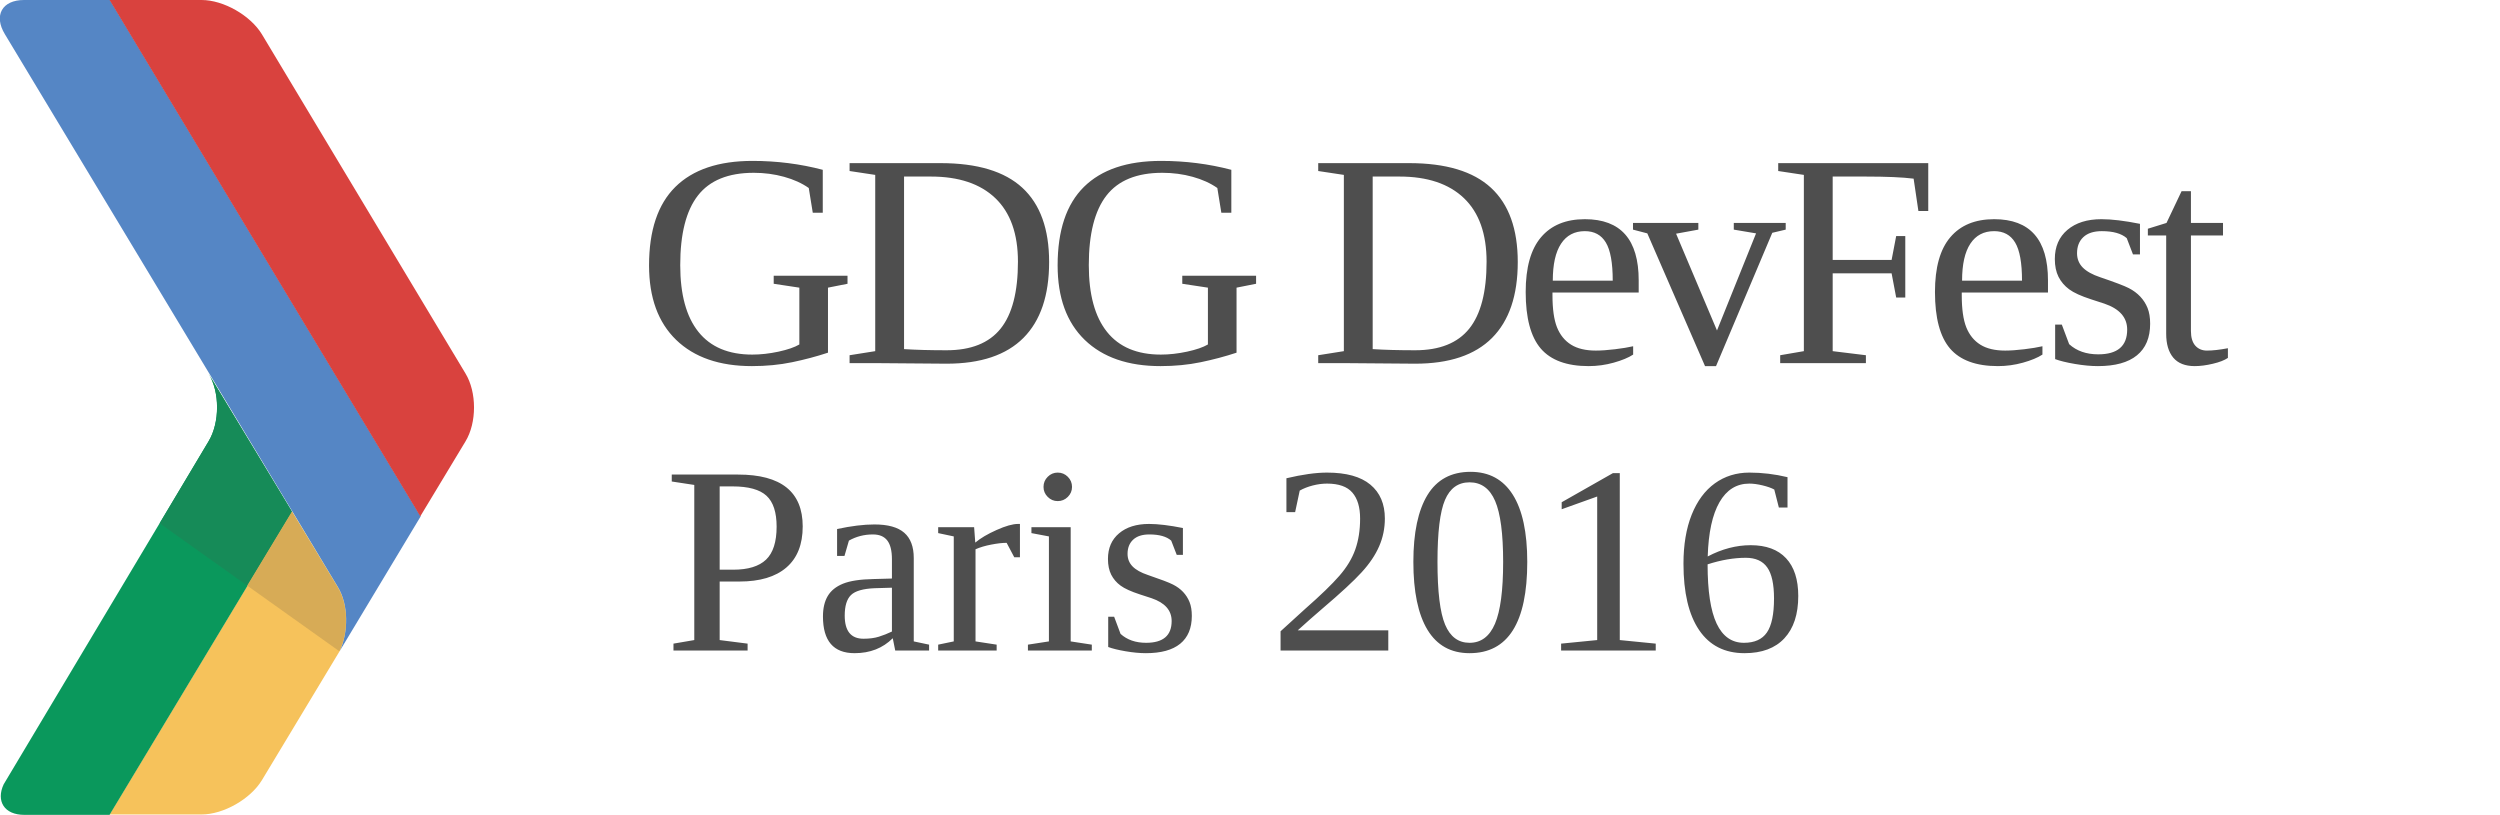
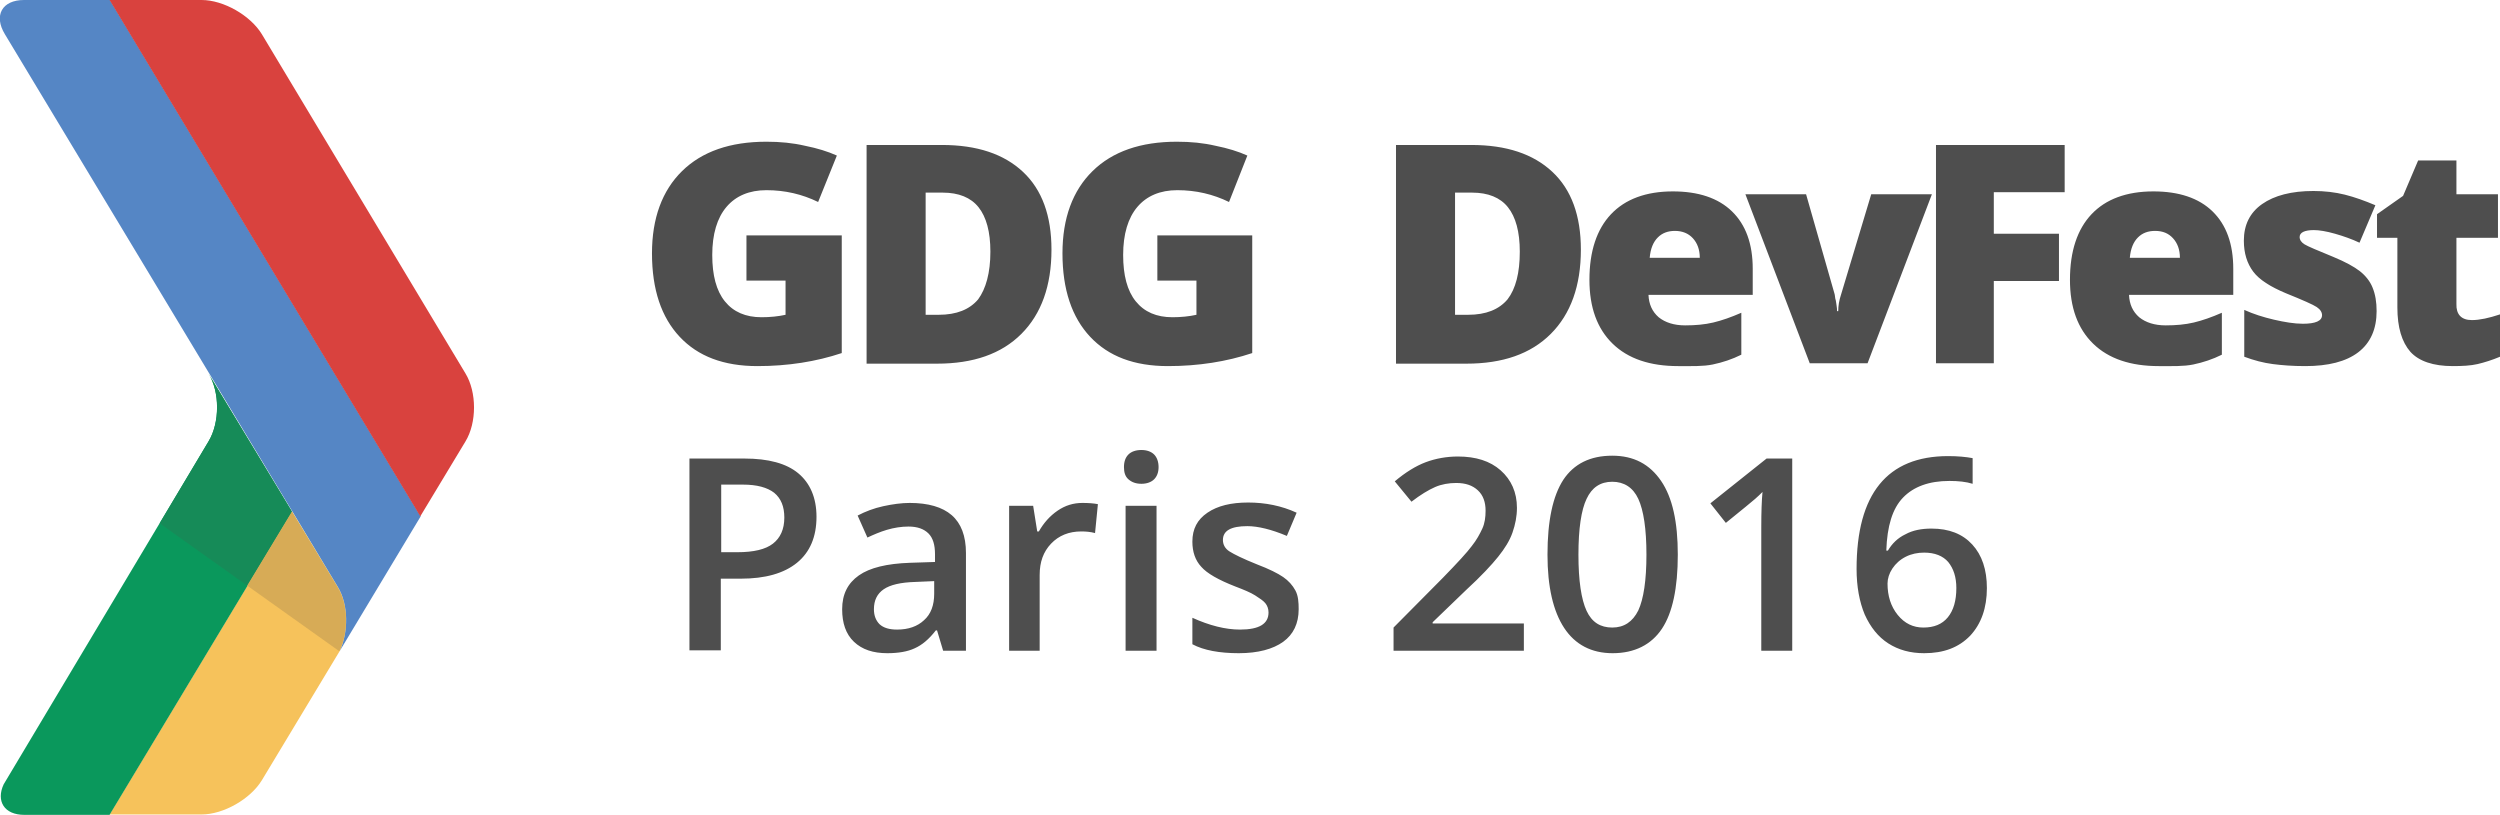
<svg xmlns="http://www.w3.org/2000/svg" id="dark" viewBox="95.2 1678.4 613.9 200">
-   <style>.st0{fill:#F6C25B;} .st1{fill:#0A985C;} .st2{fill:#5586C5;} .st3{fill:#D9423E;} .st4{fill:#168B58;} .st5{fill:#D7AB56;} .st6{fill:#4E4E4E;} .st7{font-family:&amp;apos;OpenSans-Extrabold&amp;apos;;} .st8{font-size:75px;} .st9{letter-spacing:-4;} .st10{font-family:&amp;apos;OpenSans-Semibold&amp;apos;;} .st11{font-size:66px;}</style>
+   <style>.st0{fill:#F6C25B;} .st1{fill:#0A985C;} .st2{fill:#5586C5;} .st3{fill:#D9423E;} .st4{fill:#168B58;} .st5{fill:#D7AB56;} .st6{fill:#4E4E4E;}</style>
  <path class="st0" d="M122.1 1878.4h22.6c5.4 0 12-3.8 14.8-8.4l19.1-31.7c2.3-4.7 2.2-11.4-.4-15.7l-11.3-18.6-44.8 74.4z" />
  <path class="st1" d="M146.4 1786.8L96.1 1871c-1.9 4.1.1 7.5 5.1 7.5h20.9l44.8-74.4-20.5-33.9c2.8 4.4 2.8 12 0 16.6" />
  <path class="st2" d="M101.1 1678.4c-5.4 0-7.5 3.8-4.7 8.4l81.8 135.8c2.6 4.3 2.6 11.1.4 15.7l19.9-33.1-76.3-126.8h-21.1z" />
  <path class="st3" d="M122.1 1678.4l76.3 126.8 11.1-18.4c2.8-4.6 2.8-12.1 0-16.7l-50-83.3c-2.8-4.6-9.4-8.4-14.8-8.4h-22.6z" />
  <path class="st4" d="M146.4 1786.8l-12 20.1 21.5 15.3 11-18.2-20.5-33.9c2.8 4.5 2.8 12.1 0 16.7z" />
  <path class="st5" d="M166.9 1804l-11 18.2 22.6 16.1c2.3-4.7 2.2-11.4-.4-15.7l-11.2-18.6z" />
-   <text transform="translate(251.503 1767.567)" class="st6 st7 st8 st9">GDG DevFest</text>
-   <text transform="translate(258.25 1838.153)" class="st6 st10 st11">Paris 2016</text>
+   <g>
+     <path class="st6" d="M278.8 1736.2h23.1v28.9c-6.3 2.1-13.2 3.2-20.7 3.2-8.3 0-14.6-2.4-19.1-7.2-4.5-4.8-6.8-11.6-6.8-20.5 0-8.6 2.5-15.4 7.4-20.2 4.9-4.8 11.8-7.2 20.7-7.2 3.4 0 6.5.3 9.5 1 3 .6 5.6 1.4 7.8 2.4l-4.6 11.4c-3.9-1.9-8.1-2.9-12.7-2.9-4.2 0-7.5 1.4-9.8 4.1-2.3 2.7-3.5 6.7-3.5 11.8 0 5 1 8.8 3.1 11.4 2.1 2.6 5.1 3.9 9 3.9 2.1 0 4.1-.2 5.9-.6v-8.4h-9.6v-11.1zM353.4 1739.7c0 8.9-2.5 15.8-7.4 20.7s-11.8 7.3-20.7 7.3H308V1714h18.5c8.6 0 15.2 2.2 19.9 6.6s7 10.8 7 19.1zm-15 .5c0-4.9-1-8.5-2.9-10.9-1.9-2.4-4.9-3.6-8.8-3.6h-4.2v30h3.2c4.4 0 7.6-1.3 9.7-3.8 1.9-2.6 3-6.5 3-11.7zM379.6 1736.2h23.1v28.9c-6.3 2.1-13.2 3.2-20.7 3.2-8.3 0-14.6-2.4-19.1-7.2-4.5-4.8-6.8-11.6-6.8-20.5 0-8.6 2.5-15.4 7.4-20.2s11.8-7.2 20.7-7.2c3.4 0 6.5.3 9.5 1 3 .6 5.6 1.4 7.8 2.4L397 1728c-3.9-1.9-8.1-2.9-12.7-2.9-4.2 0-7.5 1.4-9.8 4.1-2.3 2.7-3.5 6.7-3.5 11.8 0 5 1 8.8 3.1 11.4 2.1 2.6 5.1 3.9 9 3.9 2.1 0 4.1-.2 5.9-.6v-8.4h-9.6v-11.1zM483.4 1739.7c0 8.9-2.5 15.8-7.4 20.7s-11.8 7.3-20.7 7.3H438V1714h18.5c8.6 0 15.2 2.2 19.9 6.6s7 10.8 7 19.1zm-15 .5c0-4.9-1-8.5-2.9-10.9-1.9-2.4-4.9-3.6-8.8-3.6h-4.2v30h3.2c4.4 0 7.6-1.3 9.7-3.8 2-2.6 3-6.5 3-11.7zM507.3 1768.3c-6.9 0-12.3-1.8-16.1-5.5-3.8-3.7-5.7-8.9-5.7-15.7 0-7 1.8-12.4 5.3-16.1s8.6-5.6 15.2-5.6c6.2 0 11.1 1.6 14.5 4.9 3.4 3.3 5.1 8 5.1 14.1v6.4H500c.1 2.3.9 4.1 2.5 5.5 1.6 1.3 3.8 2 6.5 2 2.5 0 4.8-.2 6.9-.7 2.1-.5 4.4-1.3 6.9-2.4v10.3c-2.2 1.1-4.6 1.9-7 2.4s-5.2.4-8.5.4zm-.8-33.2c-1.7 0-3.1.5-4.2 1.6s-1.8 2.7-2 5h12.3c0-2-.6-3.6-1.7-4.8-1.1-1.2-2.6-1.8-4.4-1.8zM539.6 1767.6l-15.8-41.5h14.9l7 24.5c0 .1.1.3.1.6s.1.6.2 1 .1.8.2 1.3.1.9.1 1.3h.3c0-1.3.2-2.6.7-4.1l7.4-24.6h14.9l-15.8 41.5h-14.2zM584.8 1767.6h-14.2V1714h31.6v11.6h-17.4v10.2h16v11.6h-16v20.2zM625.3 1768.3c-6.9 0-12.3-1.8-16.1-5.5-3.8-3.7-5.7-8.9-5.7-15.7 0-7 1.8-12.4 5.3-16.1s8.6-5.6 15.2-5.6c6.2 0 11.1 1.6 14.5 4.9 3.4 3.3 5.1 8 5.1 14.1v6.4H618c.1 2.3.9 4.1 2.5 5.5 1.6 1.3 3.8 2 6.5 2 2.5 0 4.8-.2 6.9-.7 2.1-.5 4.4-1.3 6.9-2.4v10.3c-2.2 1.1-4.6 1.9-7 2.4s-5.2.4-8.5.4zm-.9-33.2c-1.7 0-3.1.5-4.2 1.6s-1.8 2.7-2 5h12.3c0-2-.6-3.6-1.7-4.8-1.1-1.2-2.5-1.8-4.4-1.8zM678.8 1754.8c0 4.4-1.5 7.8-4.5 10.1s-7.4 3.4-13 3.4c-3.1 0-5.7-.2-8-.5s-4.6-.9-7-1.8v-11.5c2.2 1 4.7 1.8 7.3 2.4 2.6.6 5 1 7.1 1 3.1 0 4.7-.7 4.7-2.1 0-.7-.4-1.4-1.3-2s-3.4-1.7-7.6-3.4c-3.8-1.6-6.5-3.3-8-5.3s-2.3-4.5-2.3-7.6c0-3.9 1.5-6.9 4.5-9 3-2.1 7.2-3.2 12.6-3.2 2.7 0 5.3.3 7.7.9 2.4.6 4.9 1.5 7.5 2.6l-3.9 9.2c-1.9-.9-3.9-1.6-6-2.2-2.1-.6-3.9-.9-5.2-.9-2.3 0-3.5.6-3.5 1.7 0 .7.4 1.3 1.2 1.8.8.5 3.2 1.5 7.1 3.1 2.9 1.2 5.1 2.4 6.5 3.5 1.4 1.1 2.5 2.5 3.1 4 .7 1.7 1 3.6 1 5.8zM702.2 1757c1.9 0 4.2-.5 6.9-1.4v10.4c-1.9.8-3.8 1.4-5.5 1.8-1.7.4-3.8.5-6.1.5-4.8 0-8.3-1.2-10.4-3.5-2.1-2.4-3.2-6-3.2-10.9v-17.1h-5v-5.8l6.4-4.5 3.7-8.7h9.4v8.3h10.2v10.7h-10.2v16.2c-.1 2.6 1.2 4 3.8 4z" />
+   </g>
+   <g>
+     <path class="st6" d="M295.7 1805.3c0 4.9-1.6 8.7-4.8 11.3s-7.8 3.9-13.8 3.9h-4.9v17.6h-7.7V1791H278c5.9 0 10.3 1.2 13.2 3.6s4.5 6 4.5 10.7zm-23.5 8.7h4.1c4 0 6.9-.7 8.7-2.1 1.8-1.4 2.8-3.5 2.8-6.4 0-2.7-.8-4.7-2.5-6.1-1.7-1.3-4.2-2-7.7-2h-5.3v16.6zM326.8 1838.2l-1.5-5h-.3c-1.7 2.2-3.4 3.6-5.2 4.4-1.7.8-4 1.2-6.7 1.2-3.5 0-6.2-.9-8.2-2.8-2-1.9-2.9-4.6-2.9-8 0-3.7 1.4-6.4 4.1-8.3s6.9-2.9 12.5-3.1l6.2-.2v-1.9c0-2.3-.5-4-1.6-5.1-1.1-1.1-2.7-1.7-4.9-1.7-1.8 0-3.6.3-5.3.8s-3.3 1.2-4.8 1.9l-2.4-5.4c1.9-1 4-1.8 6.3-2.3 2.3-.5 4.5-.8 6.5-.8 4.5 0 8 1 10.3 3s3.5 5.1 3.5 9.3v24h-5.6zm-11.3-5.2c2.8 0 5-.8 6.6-2.3 1.7-1.5 2.5-3.7 2.5-6.5v-3.1l-4.6.2c-3.6.1-6.2.7-7.8 1.8-1.6 1.1-2.4 2.7-2.4 4.9 0 1.6.5 2.8 1.4 3.7 1 .9 2.4 1.3 4.3 1.3zM361 1801.9c1.5 0 2.8.1 3.8.3l-.7 7.1c-1.1-.3-2.2-.4-3.4-.4-3 0-5.5 1-7.4 3s-2.8 4.5-2.8 7.7v18.6H343v-35.6h5.9l1 6.3h.4c1.2-2.1 2.7-3.8 4.6-5.1 1.9-1.3 3.9-1.9 6.1-1.9zM371.2 1793.1c0-1.4.4-2.4 1.1-3.1.7-.7 1.8-1.1 3.2-1.1 1.3 0 2.4.4 3.1 1.1.7.7 1.1 1.8 1.1 3.1s-.4 2.3-1.1 3c-.7.7-1.8 1.1-3.1 1.1-1.4 0-2.4-.4-3.2-1.1-.8-.7-1.1-1.7-1.1-3zm8 45.1h-7.6v-35.6h7.6v35.6zM414.1 1828c0 3.5-1.3 6.2-3.8 8s-6.2 2.8-10.9 2.8-8.6-.7-11.4-2.2v-6.5c4.2 1.9 8.1 2.9 11.7 2.9 4.7 0 7-1.4 7-4.2 0-.9-.3-1.7-.8-2.3s-1.4-1.2-2.5-1.9-2.8-1.4-4.9-2.2c-4.1-1.6-6.9-3.2-8.3-4.8-1.5-1.6-2.2-3.7-2.2-6.2 0-3.1 1.2-5.4 3.7-7.1 2.5-1.7 5.8-2.5 10-2.5s8.2.8 11.9 2.5l-2.4 5.7c-3.8-1.6-7.1-2.4-9.7-2.4-4 0-6 1.1-6 3.4 0 1.1.5 2.1 1.6 2.8s3.3 1.8 6.8 3.2c2.9 1.1 5.1 2.2 6.4 3.1s2.3 2 3 3.3.8 2.9.8 4.6zM469.3 1838.2h-31.9v-5.7l12.1-12.2c3.6-3.7 6-6.3 7.1-7.8 1.2-1.5 2-3 2.6-4.3s.8-2.8.8-4.4c0-2.1-.6-3.8-1.9-5-1.3-1.2-3-1.8-5.3-1.8-1.8 0-3.6.3-5.2 1s-3.6 1.9-5.8 3.6l-4.1-5c2.6-2.2 5.2-3.8 7.6-4.7s5.1-1.4 7.9-1.4c4.4 0 7.9 1.1 10.5 3.4 2.6 2.3 4 5.4 4 9.2 0 2.1-.4 4.1-1.1 6.1s-1.9 3.9-3.5 5.9c-1.6 2-4.2 4.8-7.9 8.2l-8.2 7.9v.3h22.4v6.7zM507.2 1814.6c0 8.2-1.3 14.3-3.9 18.2s-6.7 6-12.1 6c-5.2 0-9.2-2.1-11.9-6.2s-4.1-10.1-4.1-18c0-8.3 1.3-14.4 3.9-18.4 2.6-3.9 6.6-5.9 12-5.9 5.3 0 9.2 2.1 12 6.2s4.1 10.1 4.1 18.1zm-24.4 0c0 6.4.7 11 2 13.8 1.3 2.8 3.4 4.1 6.3 4.1s5-1.4 6.4-4.2c1.3-2.8 2-7.4 2-13.7 0-6.3-.7-10.9-2-13.7-1.3-2.8-3.5-4.2-6.4-4.2s-5 1.4-6.3 4.2c-1.3 2.7-2 7.3-2 13.7zM535.3 1838.2h-7.6v-30.4c0-3.6.1-6.5.3-8.6-.5.5-1.1 1.1-1.8 1.7s-3.1 2.6-7.2 5.9l-3.8-4.8 13.8-11h6.3v47.2zM551.1 1818.1c0-18.4 7.5-27.7 22.5-27.7 2.4 0 4.4.2 6 .5v6.3c-1.6-.5-3.5-.7-5.7-.7-5 0-8.8 1.4-11.4 4.1s-3.9 7-4.1 13h.4c1-1.7 2.4-3.1 4.3-4 1.8-1 4-1.4 6.4-1.4 4.3 0 7.6 1.3 10 3.9s3.6 6.2 3.6 10.7c0 4.9-1.4 8.8-4.1 11.7-2.8 2.9-6.5 4.3-11.3 4.3-3.4 0-6.3-.8-8.8-2.4-2.5-1.6-4.4-4-5.8-7.1-1.3-3.1-2-6.9-2-11.2zm16.4 14.4c2.6 0 4.6-.8 6-2.5s2.1-4.1 2.1-7.2c0-2.7-.7-4.8-2-6.4-1.3-1.5-3.3-2.3-5.9-2.3-1.6 0-3.1.3-4.5 1s-2.5 1.7-3.3 2.9c-.8 1.2-1.2 2.5-1.2 3.7 0 3 .8 5.6 2.5 7.7 1.7 2.1 3.8 3.1 6.3 3.1z" />
+   </g>
</svg>
